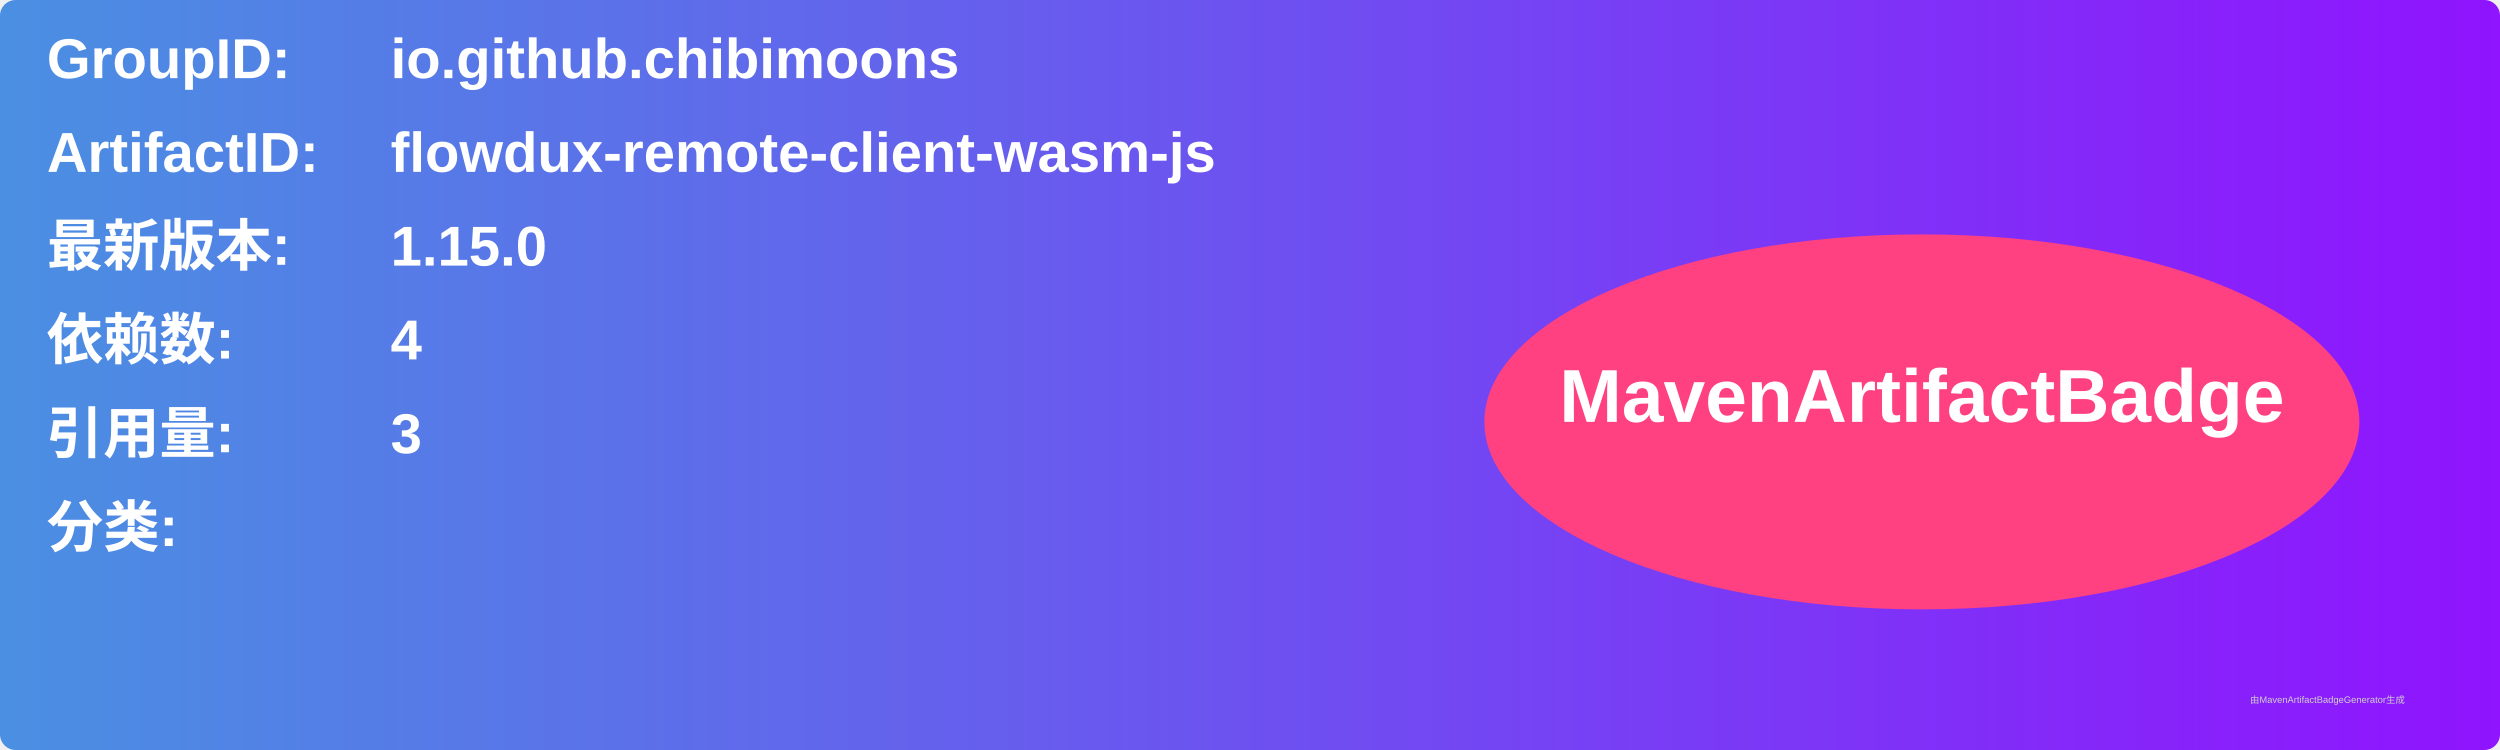
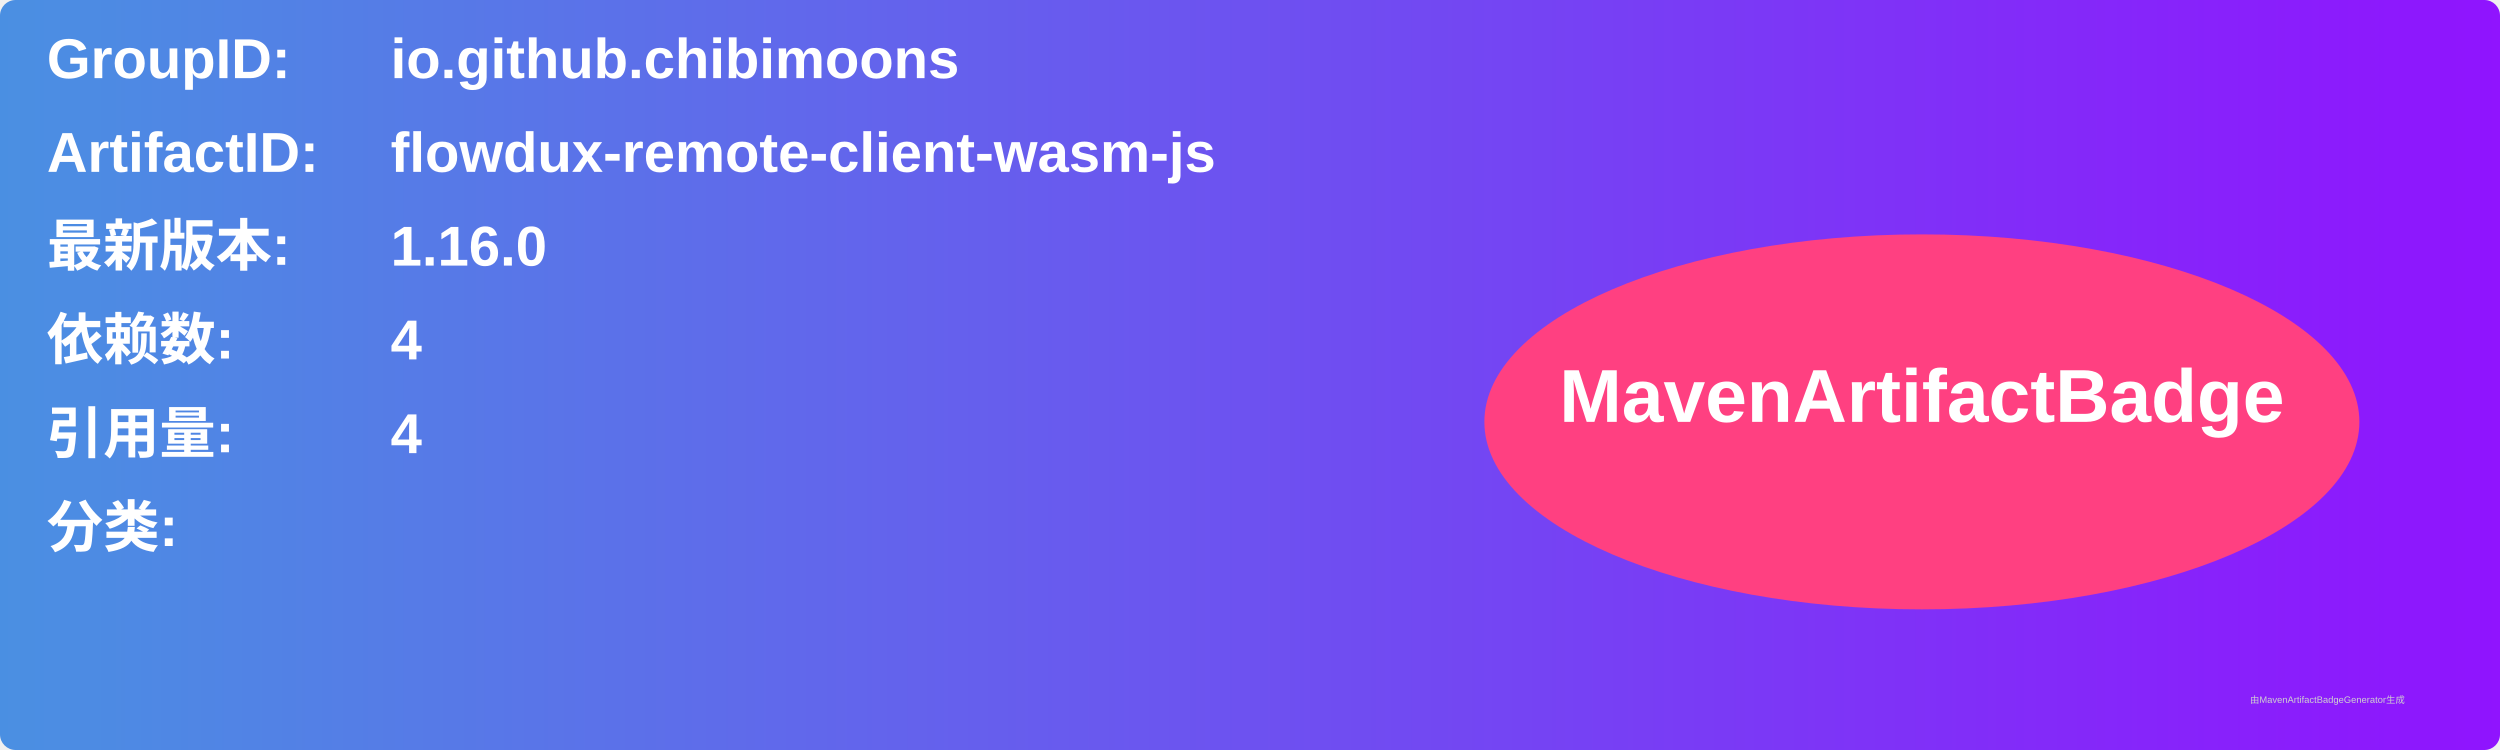
<svg xmlns="http://www.w3.org/2000/svg" width="800" height="240" viewBox="0 0 800 240">
  <linearGradient id="grad" x1="0%" y1="0%" x2="100%" y2="0%">
    <stop offset="0%" stop-color="#4a90e2" />
    <stop offset="100%" stop-color="#9013fe" />
  </linearGradient>
  <rect width="100%" height="100%" rx="5" ry="5" fill="url(#grad)" />
  <g transform="translate(15, 15)">
    <text x="0" y="10" font-family="Arial" font-size="18" fill="white" font-weight="bold" width="260">GroupID:</text>
    <text x="110" y="10" font-family="Arial" font-size="18" fill="white" font-weight="bold" width="460">io.github.chibimoons</text>
    <text x="0" y="40" font-family="Arial" font-size="18" fill="white" font-weight="bold" width="260">ArtifactID:</text>
    <text x="110" y="40" font-family="Arial" font-size="18" fill="white" font-weight="bold" width="460">flowdux-remote-client-wasm-js</text>
    <text x="0" y="70" font-family="Arial" font-size="18" fill="white" font-weight="bold">最新版本:</text>
    <text x="110" y="70" font-family="Arial" font-size="18" fill="white" font-weight="bold">
-       <tspan font-weight="bold">1.15.0</tspan>
+       <tspan font-weight="bold">1.16.0</tspan>
    </text>
    <text x="0" y="100" font-family="Arial" font-size="18" fill="white" font-weight="bold">依赖数: </text>
    <text x="110" y="100" font-family="Arial" font-size="18" fill="white">
      <tspan font-weight="bold">4</tspan>
    </text>
    <text x="0" y="130" font-family="Arial" font-size="18" fill="white" font-weight="bold">引用量: </text>
    <text x="110" y="130" font-family="Arial" font-size="18" fill="white">
-       <tspan font-weight="bold">3</tspan>
+       <tspan font-weight="bold">4</tspan>
    </text>
    <text x="0" y="160" font-family="Arial" font-size="18" fill="white" font-weight="bold">分类:</text>
    <text x="10" y="190" font-family="Arial" font-size="10" fill="white">
      <tspan font-weight="bold" />
    </text>
    <ellipse cx="600" cy="120" rx="140" ry="60" fill="#ff4081" />
    <text x="600" y="120" text-anchor="middle" font-family="Arial" font-size="24" fill="white" font-weight="bold">MavenArtifactBadge</text>
  </g>
  <text x="720" y="225" font-family="Arial" font-size="3" fill="#d0d0d0">由MavenArtifactBadgeGenerator生成</text>
</svg>
